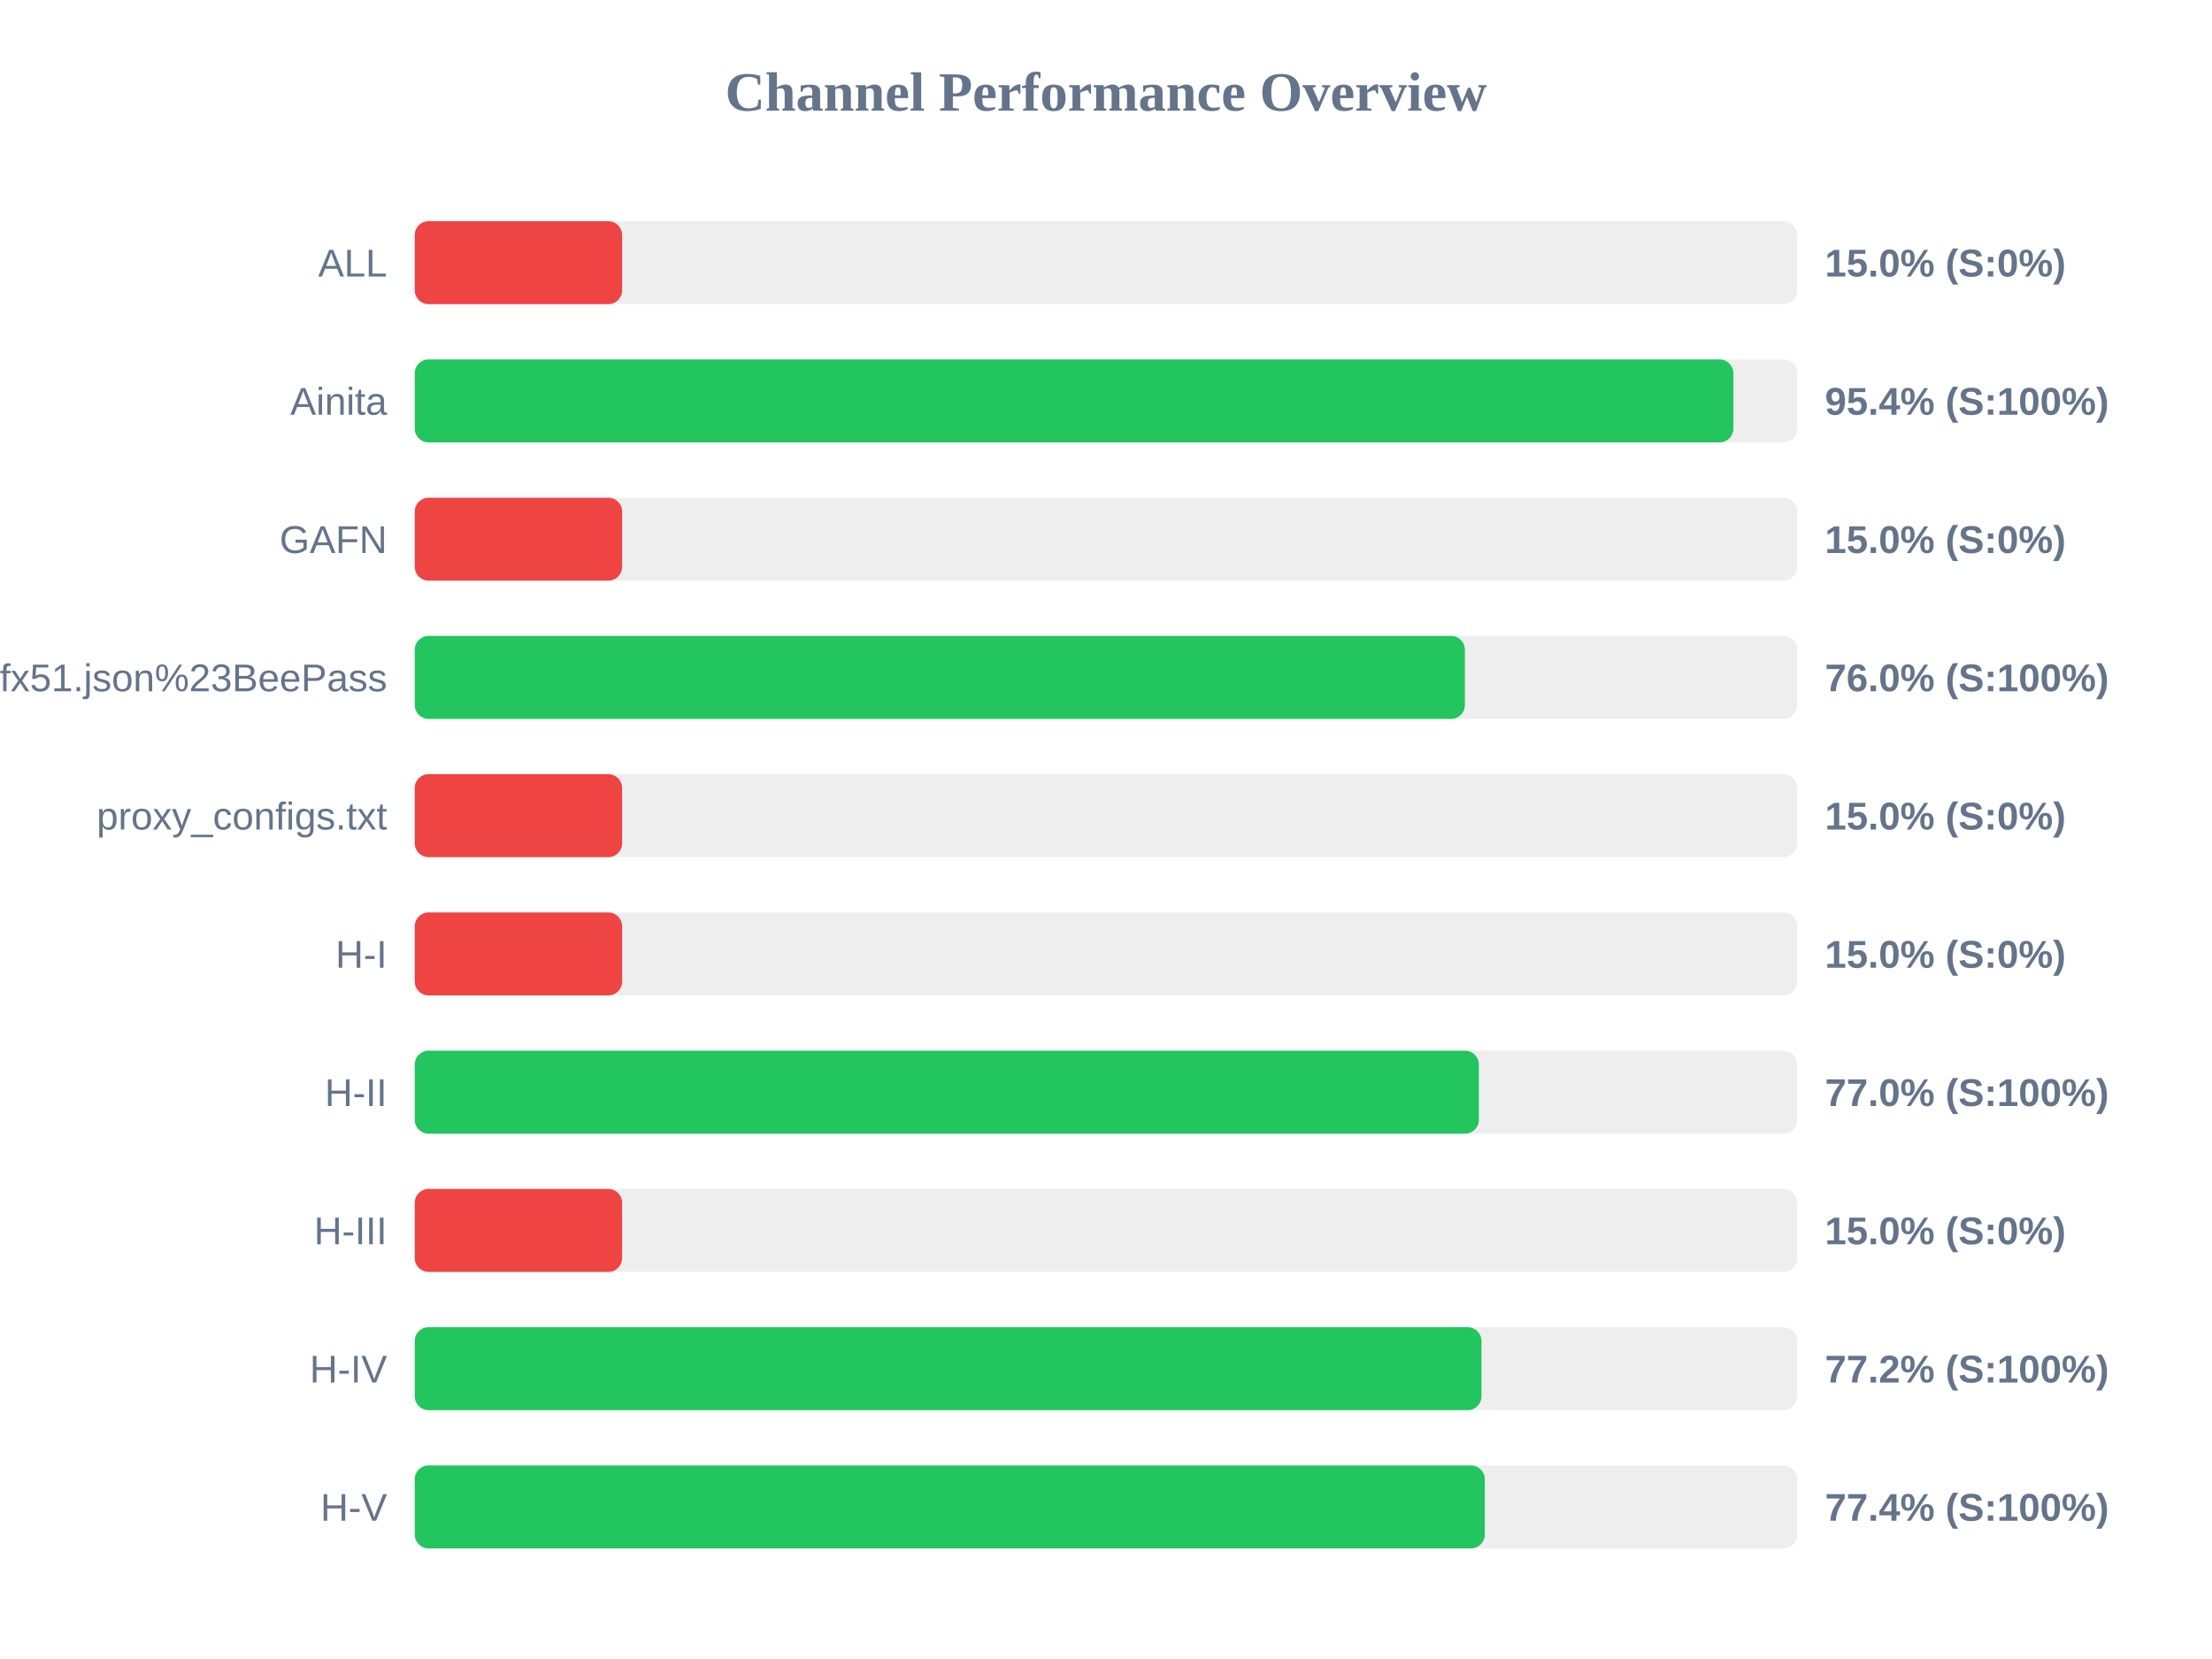
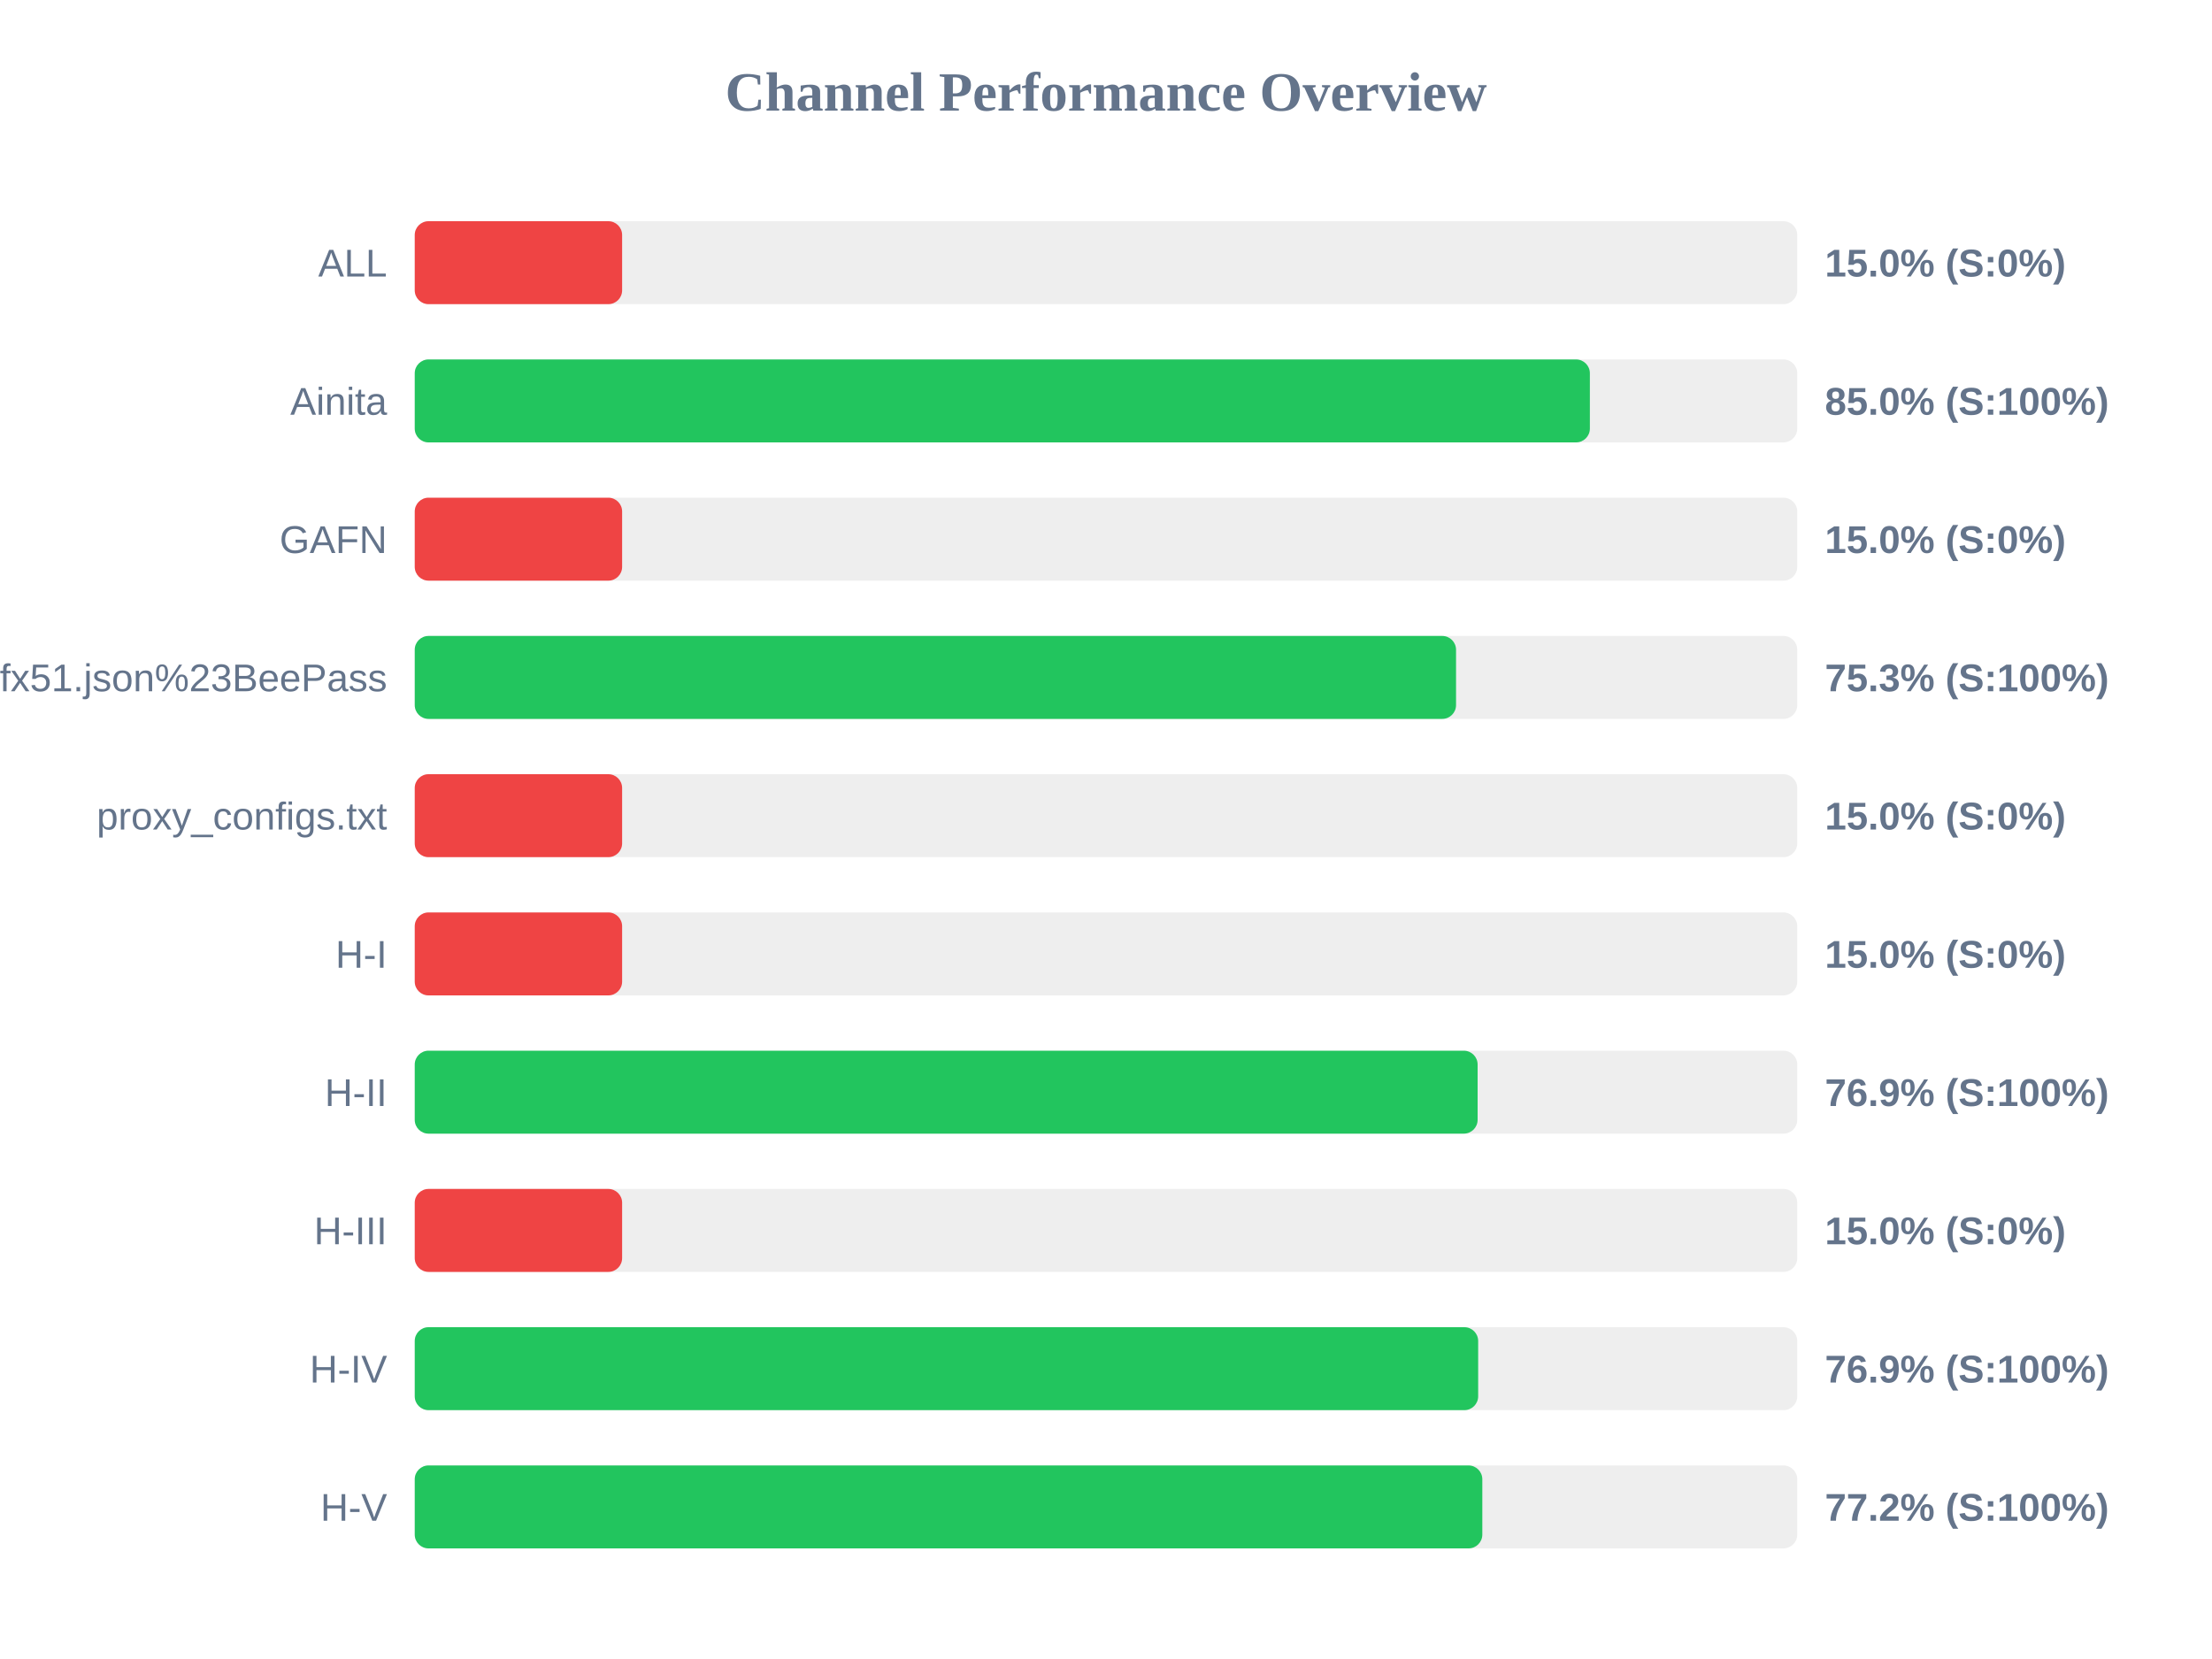
<svg xmlns="http://www.w3.org/2000/svg" width="800" height="600" version="1.1">
  <style>
        .row { font: 14px Arial; fill: #64748b; }
        .score { font: bold 14px Arial; fill: #64748b; }
    </style>
  <text x="400" y="40" text-anchor="middle" font-size="20px" font-weight="bold" fill="#64748b">Channel Performance Overview</text>
  <rect x="150" y="80" width="500" height="30" fill="#eee" rx="5" />
  <rect x="150" y="80" width="75.0" height="30" fill="#ef4444" rx="5" />
  <text x="140" y="100" text-anchor="end" class="row">ALL</text>
  <text x="660" y="100" text-anchor="start" class="score">15.0% (S:0%)</text>
  <rect x="150" y="130" width="500" height="30" fill="#eee" rx="5" />
-   <rect x="150" y="130" width="476.9" height="30" fill="#22c55e" rx="5" />
+   <rect x="150" y="130" width="425.0" height="30" fill="#22c55e" rx="5" />
  <text x="140" y="150" text-anchor="end" class="row">Ainita</text>
-   <text x="660" y="150" text-anchor="start" class="score">95.4% (S:100%)</text>
+   <text x="660" y="150" text-anchor="start" class="score">85.0% (S:100%)</text>
  <rect x="150" y="180" width="500" height="30" fill="#eee" rx="5" />
  <rect x="150" y="180" width="75.0" height="30" fill="#ef4444" rx="5" />
  <text x="140" y="200" text-anchor="end" class="row">GAFN</text>
  <text x="660" y="200" text-anchor="start" class="score">15.0% (S:0%)</text>
  <rect x="150" y="230" width="500" height="30" fill="#eee" rx="5" />
-   <rect x="150" y="230" width="379.8" height="30" fill="#22c55e" rx="5" />
+   <rect x="150" y="230" width="376.6" height="30" fill="#22c55e" rx="5" />
  <text x="140" y="250" text-anchor="end" class="row">sub?s=ssconf%3A%2F%2Fs3.amazonaws.com%2Fbeedynconprd%2Fzf38bv6oxi1nv3wfkpmxyfl8yj5fargza3foantoalu16vznl0ckxx7bgf1ufx51.json%23BeePass</text>
-   <text x="660" y="250" text-anchor="start" class="score">76.0% (S:100%)</text>
+   <text x="660" y="250" text-anchor="start" class="score">75.3% (S:100%)</text>
  <rect x="150" y="280" width="500" height="30" fill="#eee" rx="5" />
  <rect x="150" y="280" width="75.0" height="30" fill="#ef4444" rx="5" />
  <text x="140" y="300" text-anchor="end" class="row">proxy_configs.txt</text>
  <text x="660" y="300" text-anchor="start" class="score">15.0% (S:0%)</text>
  <rect x="150" y="330" width="500" height="30" fill="#eee" rx="5" />
  <rect x="150" y="330" width="75.0" height="30" fill="#ef4444" rx="5" />
  <text x="140" y="350" text-anchor="end" class="row">H-I</text>
  <text x="660" y="350" text-anchor="start" class="score">15.0% (S:0%)</text>
  <rect x="150" y="380" width="500" height="30" fill="#eee" rx="5" />
-   <rect x="150" y="380" width="384.85" height="30" fill="#22c55e" rx="5" />
+   <rect x="150" y="380" width="384.4" height="30" fill="#22c55e" rx="5" />
  <text x="140" y="400" text-anchor="end" class="row">H-II</text>
-   <text x="660" y="400" text-anchor="start" class="score">77.0% (S:100%)</text>
+   <text x="660" y="400" text-anchor="start" class="score">76.9% (S:100%)</text>
  <rect x="150" y="430" width="500" height="30" fill="#eee" rx="5" />
  <rect x="150" y="430" width="75.0" height="30" fill="#ef4444" rx="5" />
  <text x="140" y="450" text-anchor="end" class="row">H-III</text>
  <text x="660" y="450" text-anchor="start" class="score">15.0% (S:0%)</text>
  <rect x="150" y="480" width="500" height="30" fill="#eee" rx="5" />
-   <rect x="150" y="480" width="385.8" height="30" fill="#22c55e" rx="5" />
+   <rect x="150" y="480" width="384.6" height="30" fill="#22c55e" rx="5" />
  <text x="140" y="500" text-anchor="end" class="row">H-IV</text>
-   <text x="660" y="500" text-anchor="start" class="score">77.2% (S:100%)</text>
+   <text x="660" y="500" text-anchor="start" class="score">76.9% (S:100%)</text>
  <rect x="150" y="530" width="500" height="30" fill="#eee" rx="5" />
-   <rect x="150" y="530" width="387.0" height="30" fill="#22c55e" rx="5" />
+   <rect x="150" y="530" width="386.1" height="30" fill="#22c55e" rx="5" />
  <text x="140" y="550" text-anchor="end" class="row">H-V</text>
-   <text x="660" y="550" text-anchor="start" class="score">77.4% (S:100%)</text>
+   <text x="660" y="550" text-anchor="start" class="score">77.2% (S:100%)</text>
</svg>
